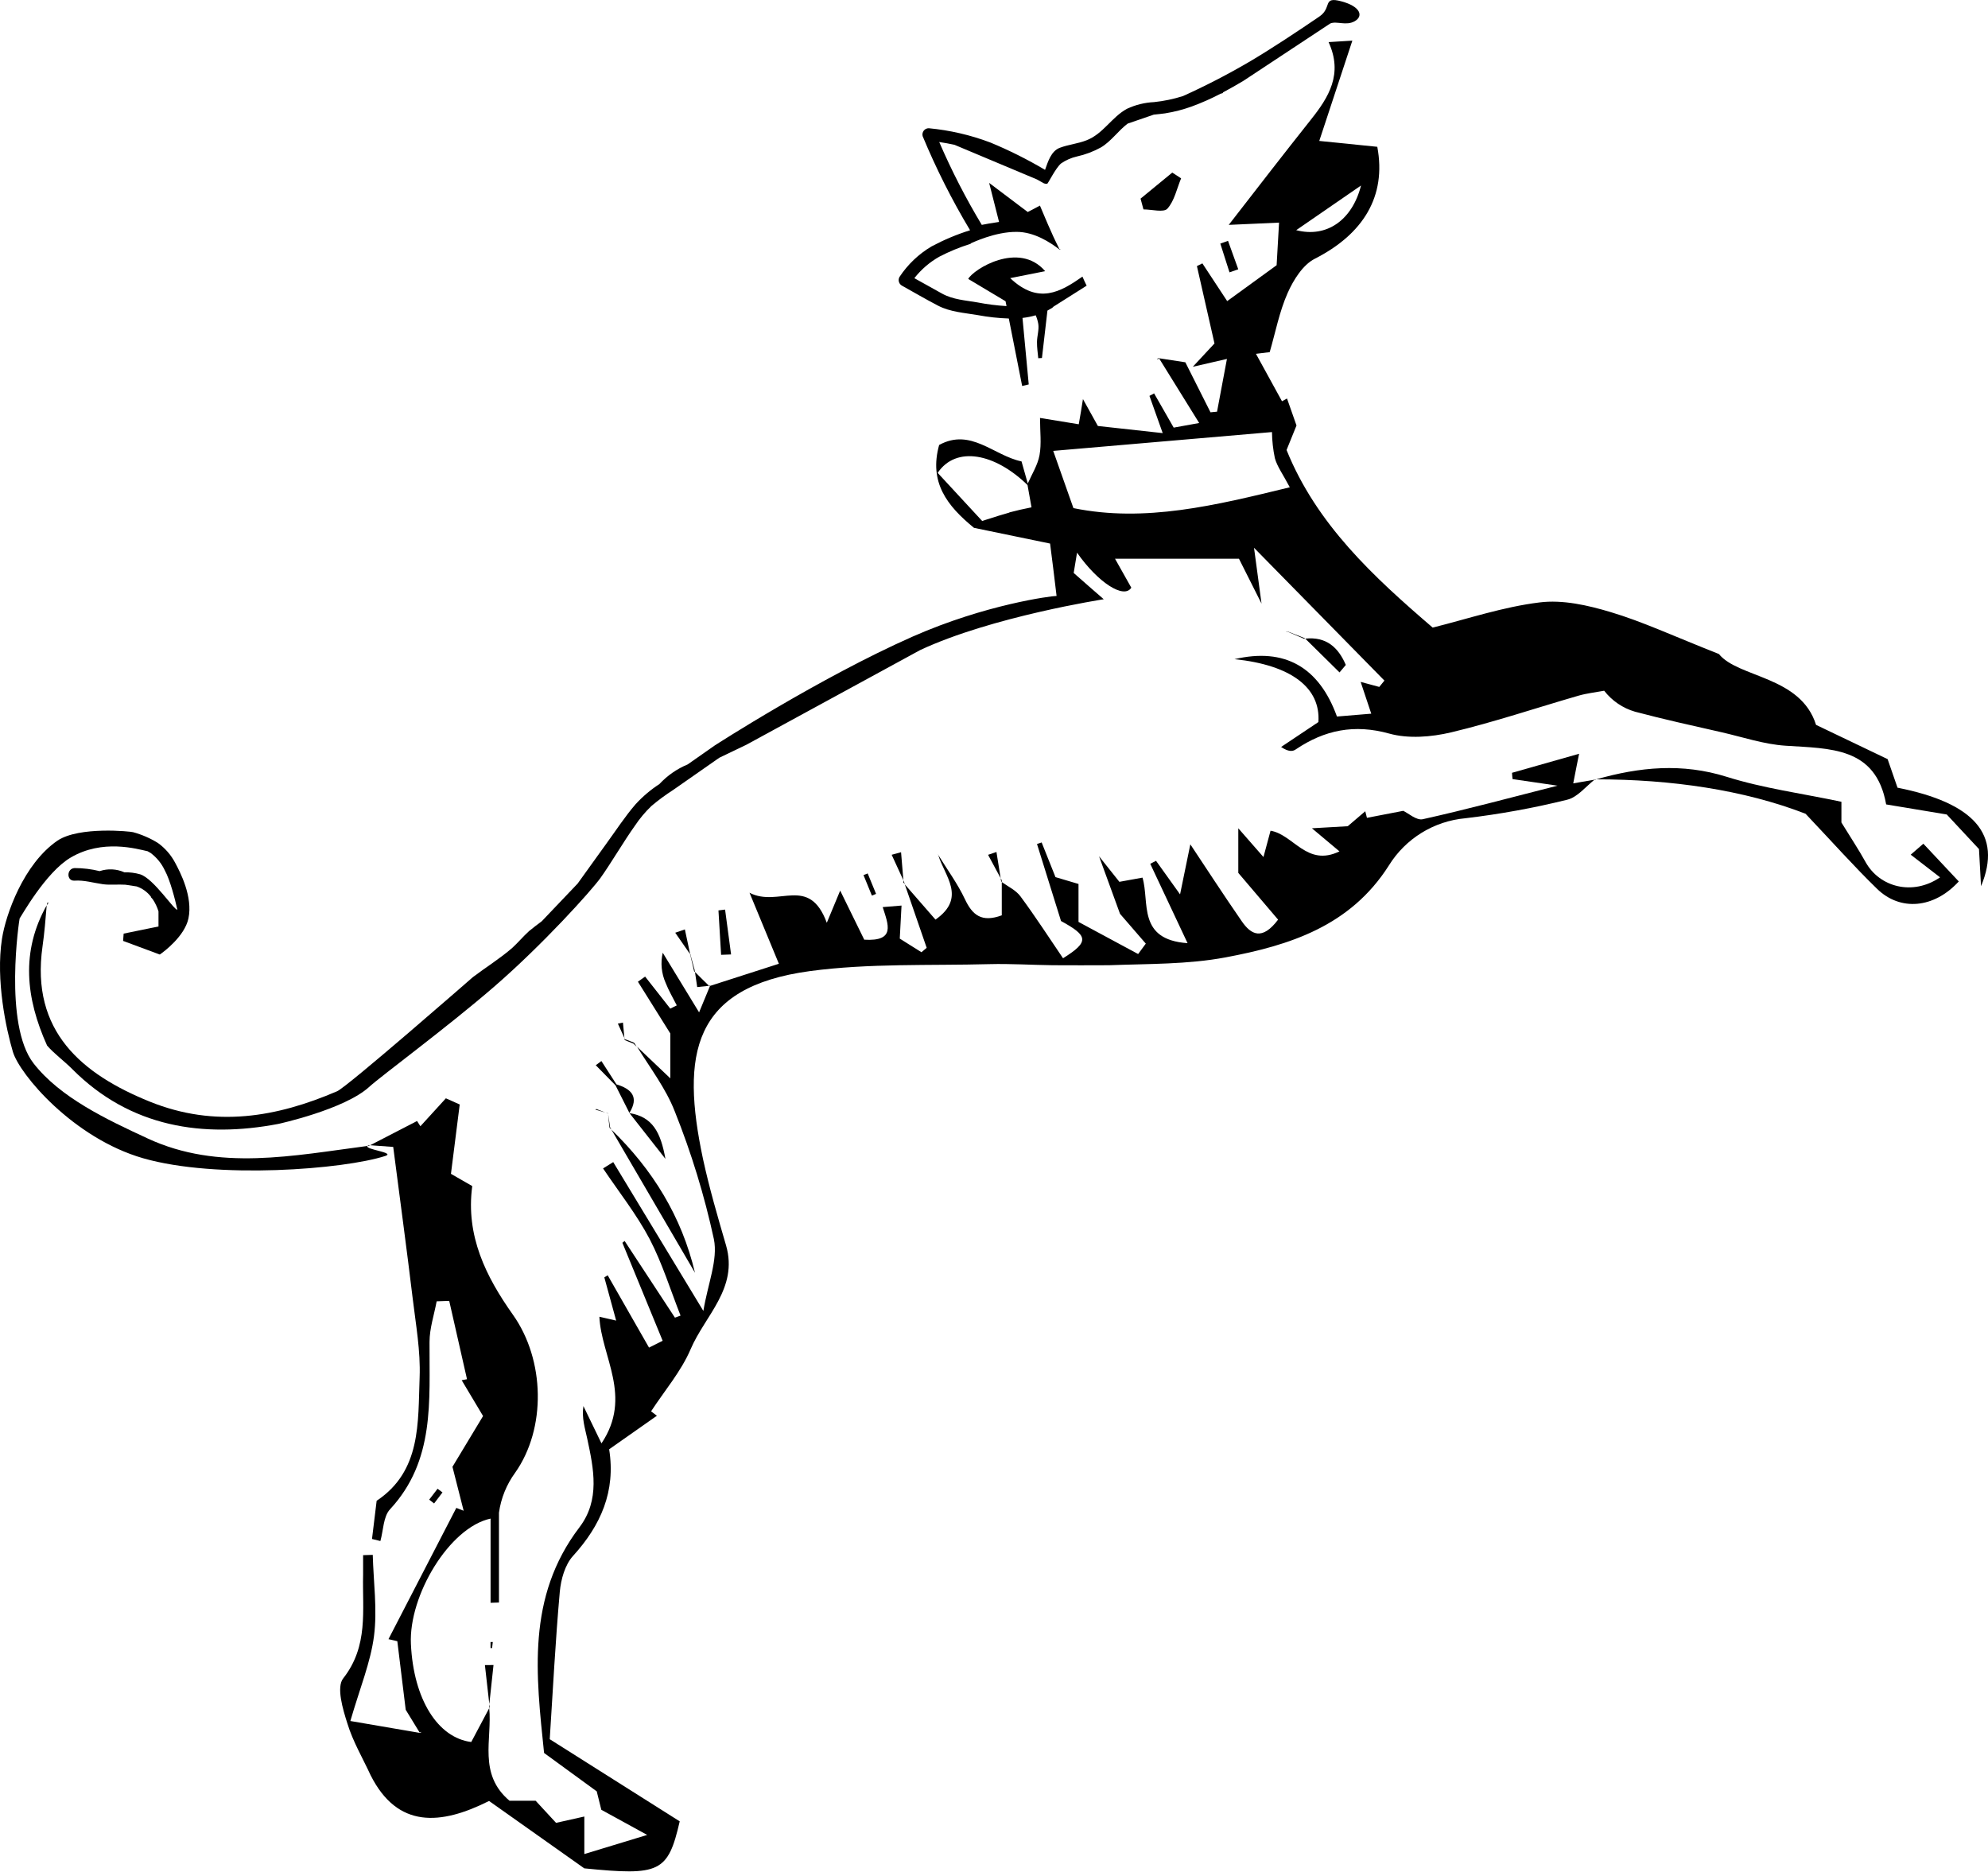
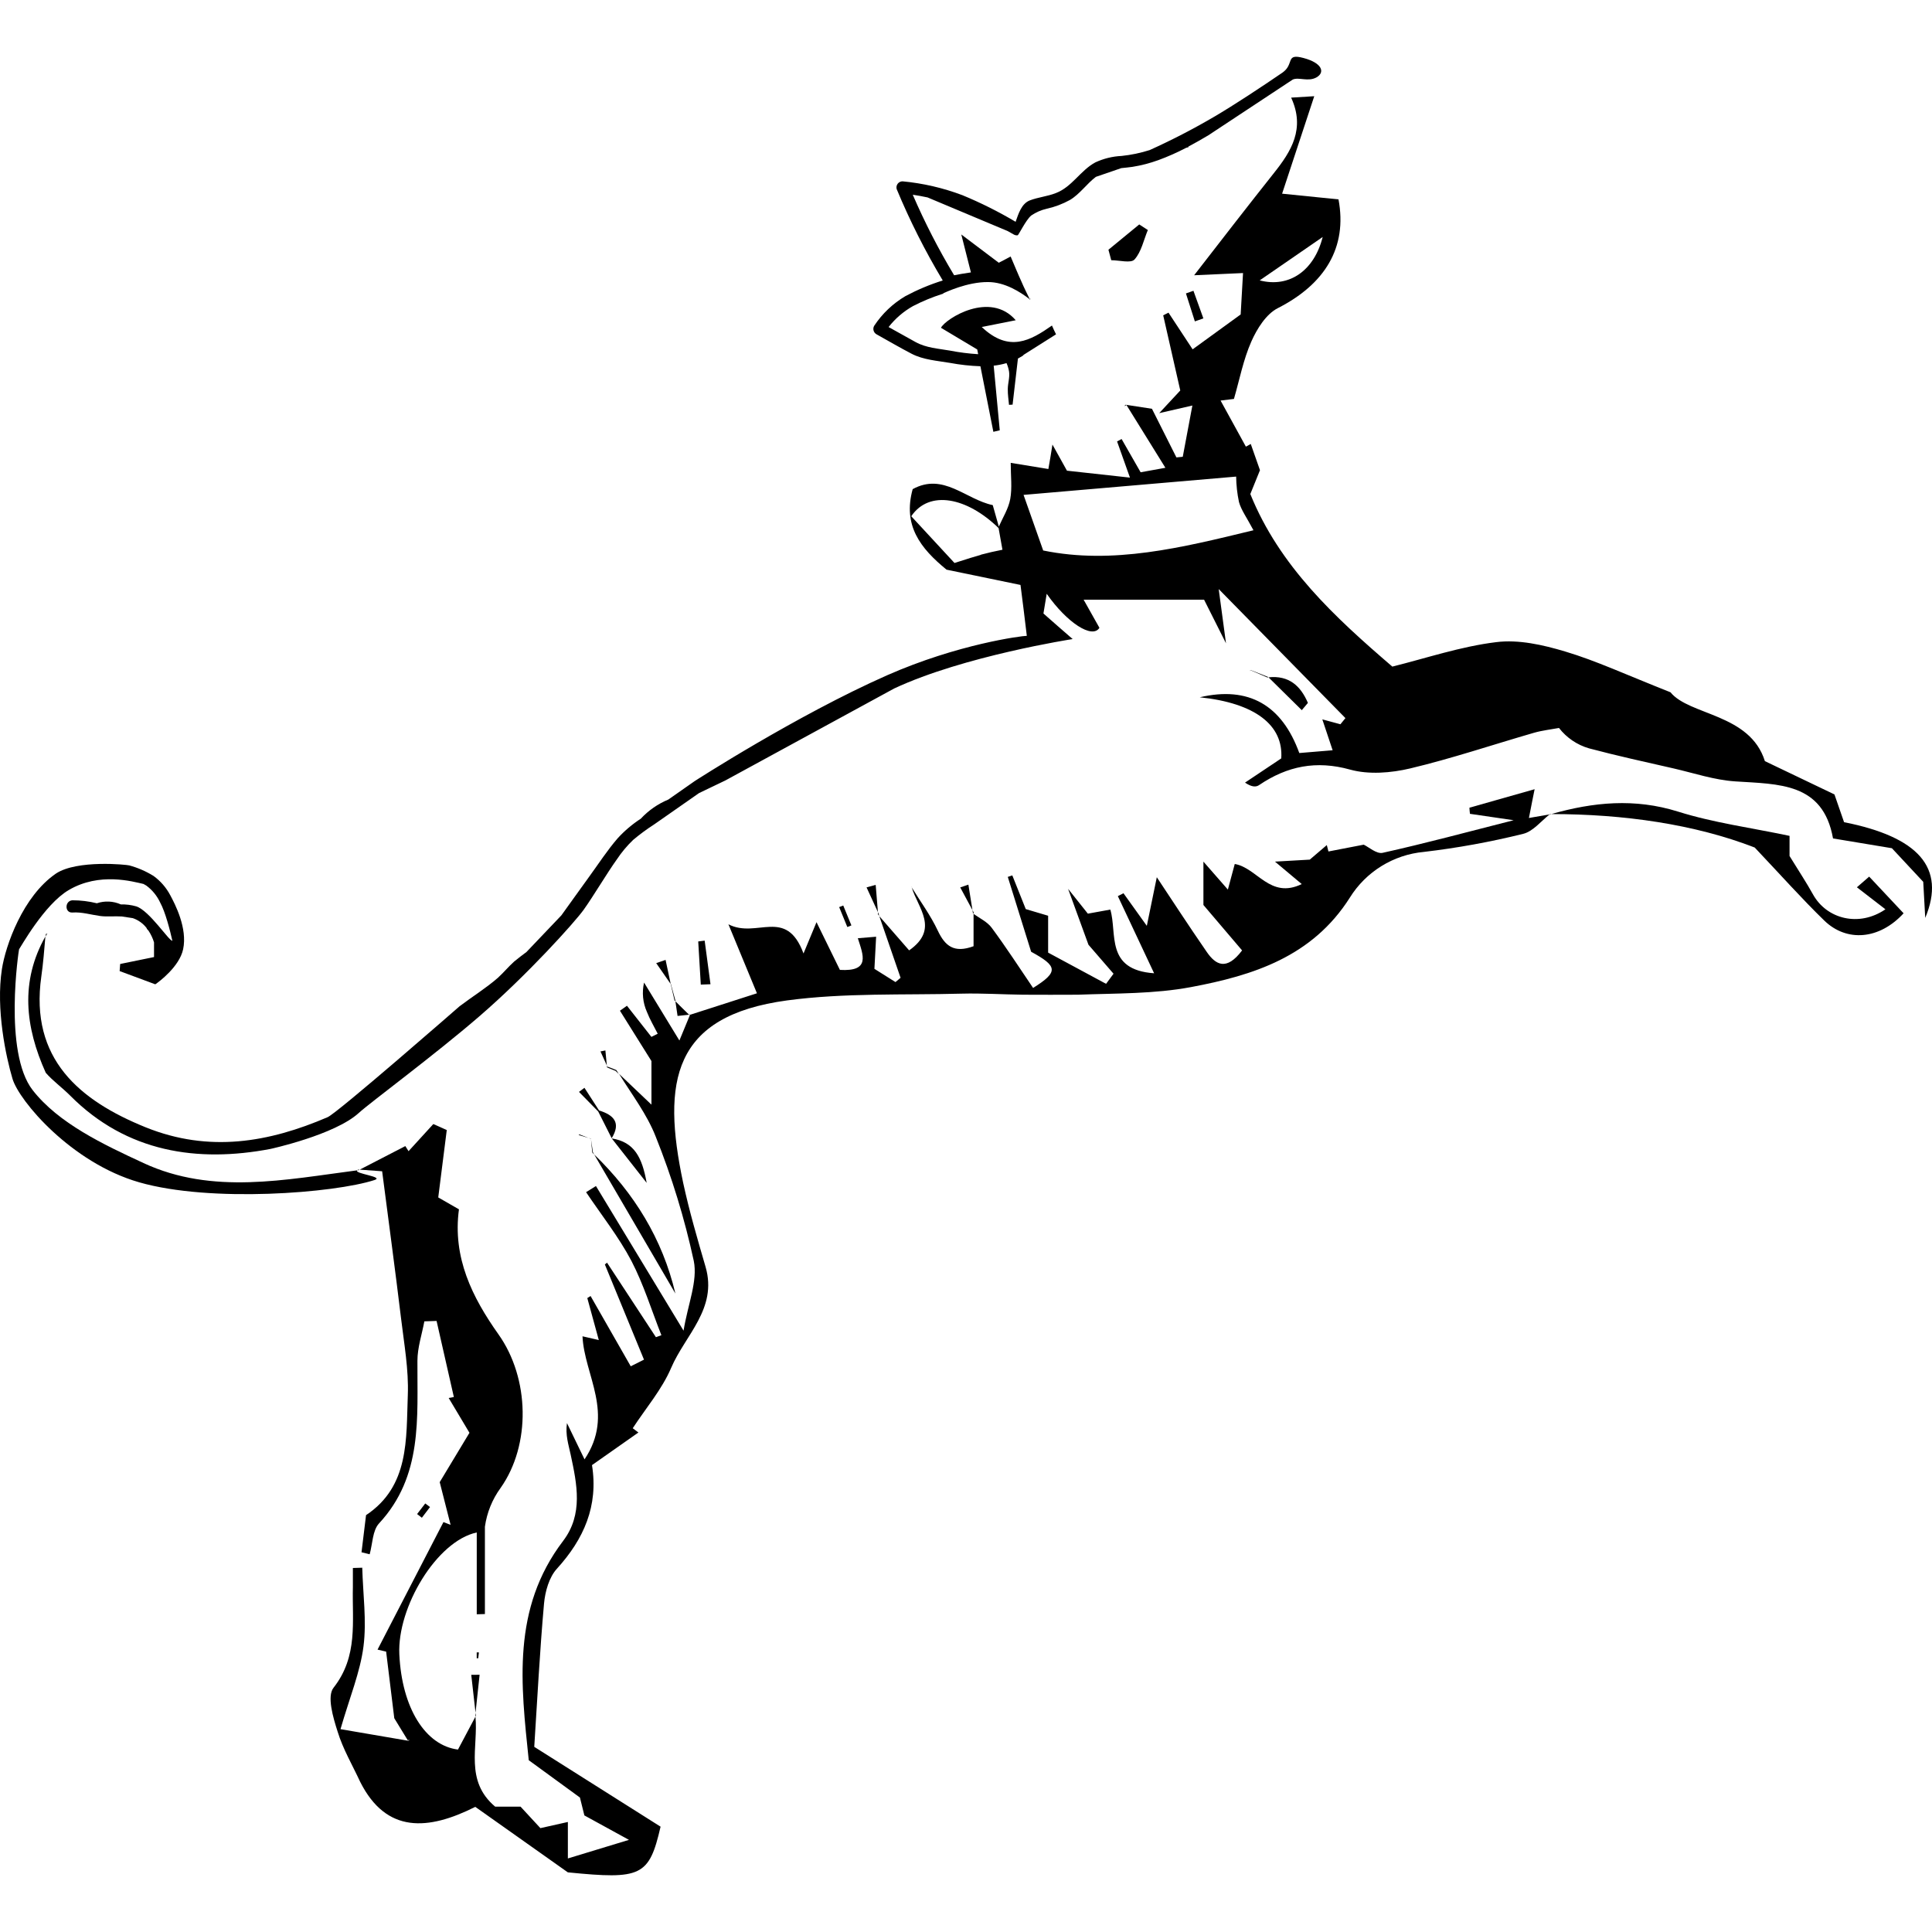
- <svg xmlns="http://www.w3.org/2000/svg" id="detail-zuckerbanket-hund-1_Bild" data-name="detail-zuckerbanket-hund-1 Bild" viewBox="0 0 474.13 446.29">
-   <path d="M395.87,216.94l.22,0,0-.1Z" transform="translate(-15.64 -30.96)" />
-   <path d="M239.34,234.67l.09.13a.78.78,0,0,1-.05-.14S239.34,234.67,239.34,234.67Z" transform="translate(-15.64 -30.96)" />
-   <path d="M254.4,241.14l.19.14V241Z" transform="translate(-15.64 -30.96)" />
-   <path d="M132.27,438l0,.34.12-.22Z" transform="translate(-15.64 -30.96)" />
-   <path d="M103.64,304.21l.24-.13-.37,0Z" transform="translate(-15.64 -30.96)" />
-   <path d="M471.34,234.79l7,5.4c-6.53,4.47-14.44,2.35-17.76-3.63-1.62-2.93-3.48-5.72-5.77-9.45v-4.94c-9.45-2-18.64-3.21-27.35-5.95-10.65-3.34-20.81-2.34-31.12.6,17.81,0,35.19,2.5,49.92,8.21,6.45,6.81,11.56,12.57,17.07,17.92s13.52,4.7,19.47-1.78c-2.72-2.89-5.46-5.82-8.45-9Z" transform="translate(-15.64 -30.96)" />
-   <path d="M396.09,216.9l.28-.08h-.31S396.09,216.9,396.09,216.9Z" transform="translate(-15.64 -30.96)" />
-   <path d="M161.46,300.36l19.93,34.13C178.21,321.07,171.28,309.86,161.46,300.36Z" transform="translate(-15.64 -30.96)" />
-   <path d="M161.46,300.36l-.33-.58-.14.11Z" transform="translate(-15.64 -30.96)" />
-   <path d="M332.9,36.56c1.54-.66,3.78.64,5.85-.55s1.44-3.49-3.19-4.73-2.14,1.5-5.25,3.62c-4.73,3.23-11.71,7.88-16.89,10.9a168.17,168.17,0,0,1-15.64,8.07,34.46,34.46,0,0,1-6.89,1.44,17.15,17.15,0,0,0-6.46,1.59c-3.69,2-5.68,6-9.69,7.53-2.06.81-4.29,1-6.35,1.78s-2.81,3.29-3.51,5.26a101.35,101.35,0,0,0-13.06-6.53,56.57,56.57,0,0,0-14.68-3.4,1.5,1.5,0,0,0-1.45,1.9A171,171,0,0,0,247,85.87a53.54,53.54,0,0,0-9.16,3.84A23.46,23.46,0,0,0,230.17,97a1.52,1.52,0,0,0,.54,2.06c2.87,1.6,5.72,3.27,8.64,4.79s6.3,1.71,9.49,2.26a49.42,49.42,0,0,0,7.4.81c1.12,5.65,2.15,10.88,3.18,16.09l1.57-.37q-.75-7.94-1.49-15.86a17.93,17.93,0,0,0,3.15-.63,8.77,8.77,0,0,1,.62,2.07c.21,1.38-.29,2.85-.31,4.27s.19,2.6.3,3.9l.88-.05c.5-4.31,1-8.62,1.31-11.31.37-.19.73-.4,1.09-.62a1.83,1.83,0,0,0,.35-.32l7.91-5c-.35-.72-.7-1.44-1-2.16-5.25,3.67-10.51,6.73-17.23.36l8.34-1.66c-6.29-7.3-17.19-.4-18.35,1.85l8.9,5.32.23,1.16a52.92,52.92,0,0,1-6.93-.88c-2.88-.5-5.82-.66-8.42-2.09-2.22-1.22-4.42-2.46-6.63-3.69a20.15,20.15,0,0,1,6-5.15,46.07,46.07,0,0,1,7.27-3l.15,0V89c.5-.18,5.83-2.79,11-2.74,4.1,0,7.92,2.43,10.27,4.27l-.07-.1c-.68-1.41-1.39-2.81-2-4.24-.92-2-1.78-4.13-2.67-6.2,0,0-2.12,1.14-2.91,1.53l-9.2-6.94c1,4,1.67,6.59,2.36,9.31-1.79.28-3.12.48-4.12.7a166.61,166.61,0,0,1-10.15-19.76q1.83.27,3.63.66l19.67,8.26,1.51.85a1.47,1.47,0,0,0,.93.18c.18.08,2-3.75,3.33-4.85a11,11,0,0,1,3.76-1.65,21.5,21.5,0,0,0,5.75-2.17c2.42-1.44,4.14-4,6.36-5.67l6.23-2.14c.91-.1,1.83-.18,2.72-.31a34.41,34.41,0,0,0,6.4-1.66,57,57,0,0,0,6.77-3l.62-.19-.05-.12c1.67-.88,3.31-1.83,4.93-2.79Z" transform="translate(-15.64 -30.96)" />
-   <path d="M336.61,189.54c-1.79-4.2-4.67-6.8-9.67-6.28l8.17,8.06Z" transform="translate(-15.64 -30.96)" />
-   <path d="M165.77,296.42h-.05Z" transform="translate(-15.64 -30.96)" />
-   <path d="M165.77,296.42c2.53,3.23,5.07,6.47,8.57,10.91C173.21,301,171.28,297.3,165.77,296.42Z" transform="translate(-15.64 -30.96)" />
-   <path d="M308.87,95.91l2.09-.73-2.44-6.78-1.84.65Z" transform="translate(-15.64 -30.96)" />
-   <path d="M131.29,428.06l1.05,9.3q.51-4.67,1-9.32Z" transform="translate(-15.64 -30.96)" />
-   <path d="M132.27,438l.15.13-.08-.74C132.31,437.57,132.29,437.77,132.27,438Z" transform="translate(-15.64 -30.96)" />
-   <path d="M228.3,234.81l2.79,6.07c-.18-2.24-.36-4.46-.55-6.68Z" transform="translate(-15.64 -30.96)" />
-   <path d="M231.09,240.88c0,.18,0,.36,0,.54l0,0,.34.39-.2-.58Z" transform="translate(-15.64 -30.96)" />
-   <path d="M251.29,234.82l3,5.57c-.32-2.08-.65-4.17-1-6.25Z" transform="translate(-15.64 -30.96)" />
-   <path d="M254.41,241.13l.18-.18-.3-.56Z" transform="translate(-15.64 -30.96)" />
-   <path d="M165.77,296.41l0,0,0,0Z" transform="translate(-15.64 -30.96)" />
-   <path d="M120,386l-2,2.6,1.17.91,2-2.63Z" transform="translate(-15.64 -30.96)" />
-   <path d="M224.58,244.14q-1-2.43-2-4.88l-1,.39,2,4.89Z" transform="translate(-15.64 -30.96)" />
-   <path d="M161,299.89l.14-.11-.48-3.25v-.06h0l-.56-.17.57.23C160.76,297.65,160.87,298.77,161,299.89Z" transform="translate(-15.64 -30.96)" />
-   <path d="M133,424l.17-1.45-.54,0V424Z" transform="translate(-15.64 -30.96)" />
-   <path d="M27.31,246.21Z" transform="translate(-15.64 -30.96)" />
-   <path d="M27.31,246.21l-.41,0,.18.18.23-.21Z" transform="translate(-15.64 -30.96)" />
-   <path d="M322.3,181.71l.35-.14,4,1.72.12-.13-.12.12.27,0-.13-.13-4.05-1.6h-.21Z" transform="translate(-15.64 -30.96)" />
-   <path d="M157.72,295.53l-.09.05c.8.25,1.62.48,2.44.72l-2.21-.86h0l-.22.13Z" transform="translate(-15.64 -30.96)" />
-   <path d="M291.59,116.71l.47-.24-.25-.09A3.15,3.15,0,0,1,291.59,116.71Z" transform="translate(-15.64 -30.96)" />
-   <path d="M268.67,90.36l-.42.08a.71.71,0,0,0,.07.09Z" transform="translate(-15.64 -30.96)" />
-   <path d="M103.64,304.21l-.13-.15-.21.19Z" transform="translate(-15.64 -30.96)" />
-   <path d="M26.89,246.23c0,.22,0,.44-.07.66.09-.15.17-.31.26-.47Z" transform="translate(-15.64 -30.96)" />
-   <path d="M288.35,80.9c2,0,4.83.8,5.71-.18,1.68-1.87,2.24-4.76,3.27-7.23-.71-.45-1.41-.91-2.11-1.37l-7.56,6.21Z" transform="translate(-15.64 -30.96)" />
-   <path d="M299.65,158.58l-.28-1,4-1.22c.11.41.23.82.34,1.23Z" transform="translate(-15.64 -30.96)" />
-   <path d="M468.19,218.81,465.83,212l-17.07-8.17c-3.67-11.7-18.54-11.18-23.17-16.9-11-4.35-18.25-7.74-25.83-10-5.43-1.63-11.45-3-16.95-2.3-8.69,1.06-17.15,3.93-25.48,6-14.14-12.14-27.69-24.63-34.85-42.35.84-2.09,1.64-4.05,2.37-5.85C324,130,323.31,128,322.59,126l-1.2.65-6.21-11.31,3.28-.4c1.37-4.72,2.3-9.64,4.27-14.09,1.38-3.12,3.63-6.73,6.48-8.18,11.55-5.88,17.13-14.87,14.91-26.7l-13.84-1.4c2.64-8,5.15-15.63,7.89-23.92L332.5,41c3.49,7.6.06,13.13-4.24,18.52-6.35,8-12.54,16-19.57,25.07l12-.54c-.15,2.68-.31,5.42-.58,10.16l-11.79,8.56-5.92-9-1.3.65,4.19,18.45-5.17,5.56,8.14-1.87c-.93,5-1.65,8.77-2.36,12.58l-1.56.15c-2.25-4.47-4.49-8.94-6-11.93l-6.51-1,.27.1,9.54,15.38-6.08,1.1c-1.7-3-3.18-5.56-4.67-8.16l-1.11.59c.94,2.65,1.88,5.3,3.16,8.88l-15.46-1.7c-1.12-2-2.21-4-3.56-6.41-.35,2.22-.6,3.78-1,6l-9.24-1.51c0,3.26.38,6.15-.12,8.88-.43,2.35-1.81,4.52-2.8,6.76-.46-1.65-.94-3.32-1.49-5.27-6.65-1.39-12.11-8.06-19.65-3.92-2.46,8.88,1.86,14.49,8.31,19.76l18.15,3.75c.46,3.7,1,7.7,1.55,12.49-1.22,0-16.88,2-34.34,9.7-22.22,9.83-47.17,25.95-47.17,25.95l-6.47,4.53a19.34,19.34,0,0,0-6.75,4.69,29.45,29.45,0,0,0-5.65,4.78c-2.55,2.94-4.7,6.27-7,9.43s-4.55,6.35-6.84,9.51l-8.57,9c-1,.75-2,1.49-3,2.32-1.41,1.27-2.62,2.74-4,4-2.92,2.55-6.31,4.64-9.42,7,0,0-30,26.22-32.39,27.22C81.72,297.36,67,300,51.36,293.68c-16.1-6.52-28.47-16.71-25.58-37,.47-3.26.72-6.54,1-9.82-6.2,11-5,22.16.09,33.45,1.68,1.94,4,3.61,6,5.61C46.73,299.87,64.17,302.39,82,299c0,0,15.78-3.43,21.7-8.84,2.89-2.64,18.48-14.11,29.71-23.82,11.72-10.14,23.21-22.91,25.44-26,2.39-3.33,5.78-9.08,8.18-12.41a28.41,28.41,0,0,1,4-4.78,50.77,50.77,0,0,1,5.16-3.8l11-7.68,6.46-3.1L235.08,186c17.09-8,43.8-12.13,43.8-12.13-2.54-2.22-4.62-4-7.17-6.27.23-1.41.51-3.12.8-4.84,4.94,7.08,11.19,11.16,12.94,8.35l-3.88-6.9h29.56l5.38,10.7c-.71-5.25-1.15-8.52-1.79-13.31l31.1,31.67-1.23,1.51-4.44-1.2c.86,2.58,1.57,4.72,2.53,7.58l-8.18.68c-4.27-11.78-12.44-16.49-24.43-13.68,13.58,1.41,20.57,6.85,20,15l-8.89,5.94c1.76,1.19,2.76,1.09,3.48.59,6.88-4.65,14-6.1,22.32-3.78,4.56,1.26,10,.83,14.73-.29,10.25-2.44,20.28-5.83,30.42-8.76,2-.57,4.06-.79,6.1-1.17a14.4,14.4,0,0,0,7.36,5c6.87,1.83,13.83,3.35,20.77,4.93,5,1.15,10,2.84,15.12,3.18,10.63.71,21.55.24,24,14l14.45,2.4,7.69,8.25.49,8.85C493.28,229.93,486.33,222.41,468.19,218.81ZM340.24,75.2c-2.07,8.19-8.14,12.55-15.46,10.65Zm-83.87,78c-1.59.43-3.15.94-6.49,2l-10.61-11.47c4.42-6.53,13.68-4.65,21.43,2.9.28,1.53.55,3.08.95,5.32C259.83,152.31,258.09,152.7,256.37,153.16Zm15.3-1-4.84-13.71L319,134a32.52,32.52,0,0,0,.69,6.22c.55,2,1.88,3.77,3.56,6.95C305.54,151.48,288.72,155.63,271.67,152.14Z" transform="translate(-15.64 -30.96)" />
-   <path d="M323.75,161.14l.38-1.14,2.1,1.44Z" transform="translate(-15.64 -30.96)" />
-   <path d="M329.53,165.82,327,161.91l4.09,2Z" transform="translate(-15.64 -30.96)" />
-   <path d="M348.2,186.88,343,183.46l1.11-1.72,5.26,3.36Z" transform="translate(-15.64 -30.96)" />
-   <path d="M332.63,177.16c.11-.88.22-1.76.34-2.63,4.68,3.32,11.37-4.19,16.5,4.12Z" transform="translate(-15.64 -30.96)" />
-   <path d="M363.38,185c-.08.79-.15,1.57-.23,2.35-.32-.69-.62-1.41-.91-2.12Z" transform="translate(-15.64 -30.96)" />
-   <path d="M355.33,200.85c.73-3.8,1.28-6.65,2.31-12l6.4,9.26Z" transform="translate(-15.64 -30.96)" />
-   <path d="M366.9,192.34c-.41-1-.83-1.93-1.24-2.9l2.55,2.14Z" transform="translate(-15.64 -30.96)" />
-   <path d="M373.77,191.28l-3.39-5.83,1.69-1.07,3.75,5.61Z" transform="translate(-15.64 -30.96)" />
-   <path d="M385.75,185l-1.5-2,1-.71,1.47,2Z" transform="translate(-15.64 -30.96)" />
-   <path d="M412,194.36q-1.27-2-2.53-4l1.49-.95,2.52,4Z" transform="translate(-15.64 -30.96)" />
-   <path d="M420.34,197.42l-2.86-6.93,1.72-.73,3.39,6.71Z" transform="translate(-15.64 -30.96)" />
-   <path d="M443.17,205.06,430.05,202c.16-.51.31-1,.47-1.54l9.24-1.73,5,4Z" transform="translate(-15.64 -30.96)" />
-   <path d="M50.87,302.47C41,297.9,30,292.71,23.65,284.56c-7.25-9.32-3.38-34.5-3.33-34.56.32-.39,6.19-11,12.15-14.51,7.6-4.51,15.87-2.07,18.38-1.52.23.13.47.25.7.4a10.9,10.9,0,0,1,3.39,4.15c1.27,2.31,2.43,6.82,3,9.39-.78.14-5.63-7.41-8.87-8.44a12.63,12.63,0,0,0-3.77-.48,8.13,8.13,0,0,0-5.89-.28,25,25,0,0,0-6-.73c-1.92.13-1.93,3.13,0,3,2.31-.16,4.51.54,6.78.85,1.77.24,3.57,0,5.35.12l2.69.41a7.23,7.23,0,0,1,3.39,2.43l.06.19,0,0h0l0,0,.42.48a10.94,10.94,0,0,1,1.34,2.85v3.6l-8.31,1.7L45,255.35l8.75,3.25c1-.67,5.93-4.38,6.83-8.6,1.11-5.17-2-11.12-3.16-13.27A13.72,13.72,0,0,0,53.31,232a22.44,22.44,0,0,0-5.94-2.58c-.58-.18-12.81-1.44-18,2C21.23,237,17,249.1,16.11,254.86c-1.52,9.84,1,21.54,2.6,26.93s14.39,20.6,31.09,25.4c17.58,5.05,47.92,2.64,57.75-.56,2.48-.82-5.06-1.55-4.25-2.38C85.71,306.53,67.8,310.32,50.87,302.47Z" transform="translate(-15.64 -30.96)" />
-   <path d="M164.64,279l2.1.86.18-.2c-.7-.29-1.4-.58-2.13-.84Z" transform="translate(-15.64 -30.96)" />
-   <path d="M163,275.07l1.56,3.44c-.12-1.23-.24-2.45-.35-3.68Z" transform="translate(-15.64 -30.96)" />
-   <path d="M164.59,278.51l0,.51.12-.15Z" transform="translate(-15.64 -30.96)" />
-   <path d="M181.17,262.55l.22.21,0-.36Z" transform="translate(-15.64 -30.96)" />
-   <path d="M181.92,266.36l2.82-.3c-1.14-1.09-2.24-2.19-3.35-3.3C181.55,263.88,181.72,265,181.92,266.36Z" transform="translate(-15.64 -30.96)" />
-   <path d="M184.82,266.15,185,266l-.22,0Z" transform="translate(-15.64 -30.96)" />
-   <path d="M162.66,289.56,159.07,284l-1.34,1,4.71,4.8h0c1.1,2.19,2.19,4.38,3.31,6.57C168.1,292.58,166.27,290.67,162.66,289.56Z" transform="translate(-15.64 -30.96)" />
-   <path d="M176.68,253.4l3.56,5.13q-.62-3-1.26-5.92Z" transform="translate(-15.64 -30.96)" />
-   <path d="M180.38,258.72l-.14-.19c0,.1,0,.21.07.32.3,1.21.58,2.45.86,3.69l.17-.14c-.34-1.21-.67-2.41-1-3.65Z" transform="translate(-15.64 -30.96)" />
-   <path d="M188.57,247.88l-1.58.2.63,10.59,2.38-.09Q189.3,253.23,188.57,247.88Z" transform="translate(-15.64 -30.96)" />
-   <path d="M184.85,266.13l.09,0,0-.06Z" transform="translate(-15.64 -30.96)" />
-   <path d="M166.74,279.88l.75.72c-.19-.31-.39-.61-.57-.92Z" transform="translate(-15.64 -30.96)" />
-   <path d="M392.25,210.72l-16,4.54c0,.5.09,1,.13,1.5l10.72,1.57c-11.43,2.91-21.74,5.69-32.14,8-1.49.34-3.46-1.45-4.65-2L341.65,226l-.4-1.57L337.07,228l-8.54.49L335.1,234c-7.79,3.77-10.93-4-16.44-4.93-.61,2.25-1.15,4.27-1.69,6.28-1.92-2.18-3.49-4-6-6.86v10.64l9.49,11.15c-3.83,5.09-6.48,3.55-8.66.39-4.53-6.55-8.86-13.23-12.27-18.35-.44,2.14-1.25,6.1-2.45,11.93l-5.73-8-1.38.71c2.86,6.07,5.71,12.14,8.9,18.93-12.07-.84-9-9.8-10.75-15.63l-5.51,1-4.85-6.09,5,13.72,6.15,7.11-1.83,2.48-14.22-7.66v-9.05l-5.49-1.63c-1.3-3.27-2.3-5.77-3.3-8.27l-1.11.37,5.73,18.37c6.47,3.53,6.83,4.91.48,8.88-3.33-4.9-6.59-9.95-10.16-14.77-1.06-1.44-2.91-2.31-4.45-3.4v7.93c-4.81,1.77-7-.06-8.78-3.83s-4.22-7.07-6.38-10.58c1.48,5,6.84,10.19-.65,15.43l-7.32-8.4L236.65,257l-1.25,1.05-5.17-3.25c.15-2.87.27-5.13.42-7.88l-4.49.37c1.34,4.19,3.12,8.22-4.4,7.77-1.8-3.68-3.69-7.54-5.74-11.71l-3.19,7.68c-4.26-11.48-11.47-3.56-18.43-7.16,2.6,6.32,4.43,10.76,7,16.93l-16.42,5.28c-.7,1.69-1.41,3.39-2.61,6.31l-8.67-14.22a11.37,11.37,0,0,0,.69,7.18c.72,1.86,1.76,3.59,2.66,5.38l-1.55.77q-3-3.81-6-7.64l-1.72,1.22c2.54,4.07,5.09,8.13,7.73,12.35v10.7l-7.94-7.55c3.14,5.09,6.87,9.95,9,15.43a190.57,190.57,0,0,1,9.33,30.47c1,4.93-1.43,10.55-2.51,17.12l-21.5-35.5-2.42,1.51c3.75,5.59,8,10.94,11.12,16.86,3,5.77,4.95,12.13,7.36,18.24l-1.34.49q-6-9.15-12-18.29l-.53.44,9.6,23.36-3.25,1.63-9.86-17.25-.8.51c.91,3.35,1.83,6.7,2.82,10.3l-4-.92c.43,9.53,8,19,.5,30.2l-4.31-8.9c-.43,2.87.38,5.28.91,7.76,1.55,7.22,3.11,14.62-1.85,21.15-12.69,16.67-10.35,35.28-8.44,53.82l12.56,9.16c.36,1.46.81,3.25,1.09,4.39l10.94,6L155,473.12v-8.95l-6.74,1.51-4.87-5.27h-6.23c-7.56-6.37-4.11-14.67-4.84-22.09-1.4,2.64-2.81,5.28-4.29,8.08-7.95-1-13.77-10.13-14.39-23.38-.54-11.54,9.16-27.79,19-29.9V413.2l2-.06V391.71a21.13,21.13,0,0,1,3.86-9.53c7.46-10.57,7.12-26.9-.53-37.68-6.44-9.08-11.3-18.84-9.7-30.68l-5.08-2.92,2.09-16.54-3.3-1.47-6.08,6.66-.79-1.25-11.19,5.78,5.5.4c1.63,12.59,3.22,24.33,4.64,36.08.75,6.27,1.9,12.6,1.66,18.85-.41,10.83.41,22.37-10.25,29.46-.4,3.28-.76,6.19-1.11,9.11l2,.49c.72-2.56.69-5.84,2.3-7.57C119.43,379.29,118,365,118.08,351c0-3.24,1.1-6.46,1.7-9.69l3-.1q2.11,9.35,4.24,18.67l-1.27.24c1.7,2.85,3.41,5.7,5.1,8.54-2.41,4-4.66,7.74-7.3,12.11.73,2.84,1.7,6.66,2.67,10.48l-1.75-.68-16.18,31.3,2.11.49c.66,5.41,1.32,10.83,2,16.35l3.31,5.41.49-.15-.36.27L99.2,441.39c2.28-7.87,4.83-14,5.64-20.28s-.13-12.89-.3-19.34l-2.3.07c0,1.55,0,3.1,0,4.65-.21,8.47,1.33,17-4.75,24.74-1.65,2.09-.11,7.29,1,10.75,1.31,4.3,3.66,8.27,5.56,12.38,6.42,12.7,16.68,11.9,28.23,6.1l22.71,16.07c18,1.79,19.95,1,22.76-11.21l-31-19.59c.75-11.6,1.35-23.41,2.4-35.17.27-2.95,1.24-6.44,3.15-8.53,6.64-7.3,10.22-15.43,8.62-25.44l11.39-8-1.39-1.05c3.21-4.92,7.17-9.52,9.44-14.84,3.42-8,11.38-14.5,8.45-24.7-2-6.85-4-13.7-5.51-20.66-5.31-25-2.54-41,25.51-44.79,14.09-1.89,28.54-1.28,42.82-1.66,5-.13,10.05.2,15.08.26,4.47.05,9,0,13.43,0,9.45-.35,18.79-.18,27.79-1.87,15.26-2.86,29.75-7.44,38.95-21.92a24,24,0,0,1,18.24-11.26,197,197,0,0,0,24.29-4.42c2.42-.58,4.37-3.08,6.52-4.78l-5.08.88C391.5,214.37,392,212,392.25,210.72Z" transform="translate(-15.64 -30.96)" />
-   <path d="M137.16,350l2,2.25-1.91,1.95c-.35-1.06-.69-2.12-1-3.18Z" transform="translate(-15.64 -30.96)" />
-   <path d="M135.68,380.74l-3.11.39c-.34-2.69-.69-5.37-1-8.05l1.88-.49Q134.56,376.67,135.68,380.74Z" transform="translate(-15.64 -30.96)" />
-   <path d="M127.43,330l-2.35,1.11c-2.48-4.15-5-8.29-7.88-13.19l4.12-2.06Q124.38,323,127.43,330Z" transform="translate(-15.64 -30.96)" />
-   <path d="M112.44,306.31l8.07-6.22v9.12Z" transform="translate(-15.64 -30.96)" />
-   <path d="M118.5,338.36c-1.37-4.18-2.79-8.5-4.21-12.81l2.25-1.07,6.17,10.26,6.73,1.7-.3,1.92Z" transform="translate(-15.64 -30.96)" />
-   <path d="M129.32,341.71l1.19-.85,2.9,3.54-1.69,1.31Z" transform="translate(-15.64 -30.96)" />
-   <path d="M130.79,384.72c0,.35,0,.69,0,1l-2,.38-.18-1.57Z" transform="translate(-15.64 -30.96)" />
-   <path d="M118.55,459.64l-6.61-1c.14-.78.27-1.57.41-2.35l6.57,1.37C118.8,458.33,118.67,459,118.55,459.64Z" transform="translate(-15.64 -30.96)" />
-   <path d="M123.7,459.77q-1.9-4.9-3.83-9.81l1.89-1.18,5.28,9.08Z" transform="translate(-15.64 -30.96)" />
-   <path d="M166.64,365.61l-3.57-14,1.69-.48L168.93,365Z" transform="translate(-15.64 -30.96)" />
-   <path d="M209.51,257.91c-2.9-2-6.19-3.78-4.28-7.33l2.81-1q1.69,3.76,3.38,7.54Z" transform="translate(-15.64 -30.96)" />
-   <path d="M216.69,257.83l-1.95-3.92,1.86-.93,2,3.91Z" transform="translate(-15.64 -30.96)" />
-   <path d="M249.22,256.93l-4.74-2.32,1.15-2.31,4.61,2Z" transform="translate(-15.64 -30.96)" />
-   <path d="M255.34,256.13l-1-2.66,5.26-1.45.7,2.35Z" transform="translate(-15.64 -30.96)" />
-   <path d="M299.22,249.74c.84-2.44,1.49-4.31,2.7-7.81l7.71,10.88C304.07,258,302.67,252.27,299.22,249.74Z" transform="translate(-15.64 -30.96)" />
-   <path d="M322.78,250.22l-.52-4.62,2.24-.33.69,4.59Z" transform="translate(-15.64 -30.96)" />
-   <path d="M328.19,248.79c-.31-8,2.24-8.4,7.64-5.48Z" transform="translate(-15.64 -30.96)" />
+ <svg xmlns="http://www.w3.org/2000/svg" width="400" height="400" data-name="detail-zuckerbanket-hund-1 Bild" viewBox="0 0 474.13 446.29">
+   <path d="M380.23 185.98h.22v-.1ZM223.7 203.71l.09.13a.78.78 0 0 1-.05-.14s-.04.01-.04.01ZM238.76 210.18l.19.14v-.28ZM116.63 407.04v.34l.12-.22ZM88 273.25l.24-.13h-.37ZM455.7 203.83l7 5.4c-6.53 4.47-14.44 2.35-17.76-3.63-1.62-2.93-3.48-5.72-5.77-9.45v-4.94c-9.45-2-18.64-3.21-27.35-5.95-10.65-3.34-20.81-2.34-31.12.6 17.81 0 35.19 2.5 49.92 8.21 6.45 6.81 11.56 12.57 17.07 17.92s13.52 4.7 19.47-1.78c-2.72-2.89-5.46-5.82-8.45-9Z" />
+   <path d="m380.45 185.94.28-.08h-.31l.03.08ZM145.82 269.4l19.93 34.13c-3.18-13.42-10.11-24.63-19.93-34.13ZM145.82 269.4l-.33-.58-.14.11ZM317.26 5.6c1.54-.66 3.78.64 5.85-.55s1.44-3.49-3.19-4.73-2.14 1.5-5.25 3.62c-4.73 3.23-11.71 7.88-16.89 10.9a168.17 168.17 0 0 1-15.64 8.07 34.46 34.46 0 0 1-6.89 1.44 17.15 17.15 0 0 0-6.46 1.59c-3.69 2-5.68 6-9.69 7.53-2.06.81-4.29 1-6.35 1.78s-2.81 3.29-3.51 5.26a101.35 101.35 0 0 0-13.06-6.53 56.57 56.57 0 0 0-14.68-3.4 1.5 1.5 0 0 0-1.45 1.9 171 171 0 0 0 11.31 22.43 53.54 53.54 0 0 0-9.16 3.84 23.46 23.46 0 0 0-7.67 7.29 1.52 1.52 0 0 0 .54 2.06c2.87 1.6 5.72 3.27 8.64 4.79s6.3 1.71 9.49 2.26a49.42 49.42 0 0 0 7.4.81c1.12 5.65 2.15 10.88 3.18 16.09l1.57-.37q-.75-7.94-1.49-15.86a17.93 17.93 0 0 0 3.15-.63 8.77 8.77 0 0 1 .62 2.07c.21 1.38-.29 2.85-.31 4.27s.19 2.6.3 3.9l.88-.05c.5-4.31 1-8.62 1.31-11.31.37-.19.73-.4 1.09-.62a1.83 1.83 0 0 0 .35-.32l7.91-5c-.35-.72-.7-1.44-1-2.16-5.25 3.67-10.51 6.73-17.23.36l8.34-1.66c-6.29-7.3-17.19-.4-18.35 1.85l8.9 5.32.23 1.16a52.92 52.92 0 0 1-6.93-.88c-2.88-.5-5.82-.66-8.42-2.09-2.22-1.22-4.42-2.46-6.63-3.69a20.15 20.15 0 0 1 6-5.15 46.07 46.07 0 0 1 7.27-3h.15v-.15c.5-.18 5.83-2.79 11-2.74 4.1 0 7.92 2.43 10.27 4.27l-.07-.1c-.68-1.41-1.39-2.81-2-4.24-.92-2-1.78-4.13-2.67-6.2 0 0-2.12 1.14-2.91 1.53l-9.2-6.94c1 4 1.67 6.59 2.36 9.31-1.79.28-3.12.48-4.12.7A166.61 166.61 0 0 1 224 33.87q1.83.27 3.63.66l19.67 8.26 1.51.85a1.47 1.47 0 0 0 .93.18c.18.08 2-3.75 3.33-4.85a11 11 0 0 1 3.76-1.65 21.5 21.5 0 0 0 5.75-2.17c2.42-1.44 4.14-4 6.36-5.67l6.23-2.14c.91-.1 1.83-.18 2.72-.31a34.41 34.41 0 0 0 6.4-1.66 57 57 0 0 0 6.77-3l.62-.19-.05-.12c1.67-.88 3.31-1.83 4.93-2.79ZM320.97 158.58c-1.79-4.2-4.67-6.8-9.67-6.28l8.17 8.06ZM150.13 265.46h-.05ZM150.13 265.46c2.53 3.23 5.07 6.47 8.57 10.91-1.13-6.33-3.06-10.03-8.57-10.91ZM293.23 64.95l2.09-.73-2.44-6.78-1.84.65ZM115.65 397.1l1.05 9.3q.51-4.67 1-9.32ZM116.63 407.04l.15.13-.08-.74c-.03.18-.05.38-.07.61ZM212.66 203.85l2.79 6.07c-.18-2.24-.36-4.46-.55-6.68ZM215.45 209.92v.54l.34.39-.2-.58ZM235.65 203.86l3 5.57c-.32-2.08-.65-4.17-1-6.25ZM238.77 210.17l.18-.18-.3-.56ZM150.13 265.45ZM104.36 355.04l-2 2.6 1.17.91 2-2.63ZM208.94 213.18q-1-2.43-2-4.88l-1 .39 2 4.89Z" />
+   <path d="m145.36 268.93.14-.11-.48-3.25v-.06l-.56-.17.57.23c.09 1.12.2 2.24.33 3.36ZM117.36 393.04l.17-1.45h-.54v1.45ZM11.67 215.25ZM11.67 215.25h-.41l.18.18.23-.21ZM306.66 150.75l.35-.14 4 1.72.12-.13-.12.12h.27l-.13-.13-4.05-1.6h-.21ZM142.08 264.57l-.09.05c.8.25 1.62.48 2.44.72l-2.21-.86-.22.13ZM275.95 85.75l.47-.24-.25-.09a3.15 3.15 0 0 1-.22.33ZM253.03 59.4l-.42.08a.71.71 0 0 0 .07.09ZM88 273.25l-.13-.15-.21.19ZM11.25 215.27c0 .22 0 .44-.07.66.09-.15.17-.31.26-.47ZM272.71 49.94c2 0 4.83.8 5.71-.18 1.68-1.87 2.24-4.76 3.27-7.23-.71-.45-1.41-.91-2.11-1.37l-7.56 6.21ZM284.01 127.62l-.28-1 4-1.22c.11.41.23.82.34 1.23Z" />
+   <path d="m452.55 187.85-2.36-6.81-17.07-8.17c-3.67-11.7-18.54-11.18-23.17-16.9-11-4.35-18.25-7.74-25.83-10-5.43-1.63-11.45-3-16.95-2.3-8.69 1.06-17.15 3.93-25.48 6-14.14-12.14-27.69-24.63-34.85-42.35.84-2.09 1.64-4.05 2.37-5.85-.85-2.43-1.54-4.43-2.26-6.43l-1.2.65-6.21-11.31 3.28-.4c1.37-4.72 2.3-9.64 4.27-14.09 1.38-3.12 3.63-6.73 6.48-8.18 11.55-5.88 17.13-14.87 14.91-26.7l-13.84-1.4c2.64-8 5.15-15.63 7.89-23.92l-5.67.35c3.49 7.6.06 13.13-4.24 18.52-6.35 8-12.54 16-19.57 25.07l12-.54c-.15 2.68-.31 5.42-.58 10.16l-11.79 8.56-5.92-9-1.3.65 4.19 18.45-5.17 5.56 8.14-1.87c-.93 5-1.65 8.77-2.36 12.58l-1.56.15c-2.25-4.47-4.49-8.94-6-11.93l-6.51-1 .27.1 9.54 15.38-6.08 1.1c-1.7-3-3.18-5.56-4.67-8.16l-1.11.59c.94 2.65 1.88 5.3 3.16 8.88l-15.46-1.7c-1.12-2-2.21-4-3.56-6.41-.35 2.22-.6 3.78-1 6l-9.24-1.51c0 3.26.38 6.15-.12 8.88-.43 2.35-1.81 4.52-2.8 6.76-.46-1.65-.94-3.32-1.49-5.27-6.65-1.39-12.11-8.06-19.65-3.92-2.46 8.88 1.86 14.49 8.31 19.76l18.15 3.75c.46 3.7 1 7.7 1.55 12.49-1.22 0-16.88 2-34.34 9.7-22.22 9.83-47.17 25.95-47.17 25.95l-6.47 4.53a19.34 19.34 0 0 0-6.75 4.69 29.45 29.45 0 0 0-5.65 4.78c-2.55 2.94-4.7 6.27-7 9.43s-4.55 6.35-6.84 9.51l-8.57 9c-1 .75-2 1.49-3 2.32-1.41 1.27-2.62 2.74-4 4-2.92 2.55-6.31 4.64-9.42 7 0 0-30 26.22-32.39 27.22-14.31 6.15-29.03 8.79-44.67 2.47-16.1-6.52-28.47-16.71-25.58-37 .47-3.26.72-6.54 1-9.82-6.2 11-5 22.16.09 33.45 1.68 1.94 4 3.61 6 5.61 13.86 13.95 31.3 16.47 49.13 13.08 0 0 15.78-3.43 21.7-8.84 2.89-2.64 18.48-14.11 29.71-23.82 11.72-10.14 23.21-22.91 25.44-26 2.39-3.33 5.78-9.08 8.18-12.41a28.41 28.41 0 0 1 4-4.78 50.77 50.77 0 0 1 5.16-3.8l11-7.68 6.46-3.1 41.43-22.57c17.09-8 43.8-12.13 43.8-12.13-2.54-2.22-4.62-4-7.17-6.27.23-1.41.51-3.12.8-4.84 4.94 7.08 11.19 11.16 12.94 8.35l-3.88-6.9h29.56l5.38 10.7c-.71-5.25-1.15-8.52-1.79-13.31l31.1 31.67-1.23 1.51-4.44-1.2c.86 2.58 1.57 4.72 2.53 7.58l-8.18.68c-4.27-11.78-12.44-16.49-24.43-13.68 13.58 1.41 20.57 6.85 20 15l-8.89 5.94c1.76 1.19 2.76 1.09 3.48.59 6.88-4.65 14-6.1 22.32-3.78 4.56 1.26 10 .83 14.73-.29 10.25-2.44 20.28-5.83 30.42-8.76 2-.57 4.06-.79 6.1-1.17a14.4 14.4 0 0 0 7.36 5c6.87 1.83 13.83 3.35 20.77 4.93 5 1.15 10 2.84 15.12 3.18 10.63.71 21.55.24 24 14l14.45 2.4 7.69 8.25.49 8.85c5.17-12.37-1.78-19.89-19.92-23.49ZM324.6 44.24c-2.07 8.19-8.14 12.55-15.46 10.65Zm-83.87 78c-1.59.43-3.15.94-6.49 2l-10.61-11.47c4.42-6.53 13.68-4.65 21.43 2.9.28 1.53.55 3.08.95 5.32-1.82.36-3.56.75-5.28 1.21Zm15.3-1-4.84-13.71 52.17-4.49a32.52 32.52 0 0 0 .69 6.22c.55 2 1.88 3.77 3.56 6.95-17.71 4.31-34.53 8.46-51.58 4.97Z" />
+   <path d="m308.11 130.18.38-1.14 2.1 1.44ZM313.89 134.86l-2.53-3.91 4.09 2ZM332.56 155.92l-5.2-3.42 1.11-1.72 5.26 3.36ZM316.99 146.2c.11-.88.22-1.76.34-2.63 4.68 3.32 11.37-4.19 16.5 4.12ZM347.74 154.04c-.08.79-.15 1.57-.23 2.35-.32-.69-.62-1.41-.91-2.12ZM339.69 169.89c.73-3.8 1.28-6.65 2.31-12l6.4 9.26ZM351.26 161.38c-.41-1-.83-1.93-1.24-2.9l2.55 2.14ZM358.13 160.32l-3.39-5.83 1.69-1.07 3.75 5.61ZM370.11 154.04l-1.5-2 1-.71 1.47 2ZM396.36 163.4q-1.27-2-2.53-4l1.49-.95 2.52 4ZM404.7 166.46l-2.86-6.93 1.72-.73 3.39 6.71ZM427.53 174.1l-13.12-3.06c.16-.51.31-1 .47-1.54l9.24-1.73 5 4ZM35.23 271.51c-9.87-4.57-20.87-9.76-27.22-17.91-7.25-9.32-3.38-34.5-3.33-34.56.32-.39 6.19-11 12.15-14.51 7.6-4.51 15.87-2.07 18.38-1.52.23.13.47.25.7.4a10.9 10.9 0 0 1 3.39 4.15c1.27 2.31 2.43 6.82 3 9.39-.78.14-5.63-7.41-8.87-8.44a12.63 12.63 0 0 0-3.77-.48 8.13 8.13 0 0 0-5.89-.28 25 25 0 0 0-6-.73c-1.92.13-1.93 3.13 0 3 2.31-.16 4.51.54 6.78.85 1.77.24 3.57 0 5.35.12l2.69.41a7.23 7.23 0 0 1 3.39 2.43l.06.19.42.48a10.94 10.94 0 0 1 1.34 2.85v3.6l-8.31 1.7-.13 1.74 8.75 3.25c1-.67 5.93-4.38 6.83-8.6 1.11-5.17-2-11.12-3.16-13.27a13.72 13.72 0 0 0-4.11-4.73 22.44 22.44 0 0 0-5.94-2.58c-.58-.18-12.81-1.44-18 2C5.59 206.04 1.36 218.14.47 223.9c-1.52 9.84 1 21.54 2.6 26.93s14.39 20.6 31.09 25.4c17.58 5.05 47.92 2.64 57.75-.56 2.48-.82-5.06-1.55-4.25-2.38-17.59 2.28-35.5 6.07-52.43-1.78ZM149 248.04l2.1.86.18-.2c-.7-.29-1.4-.58-2.13-.84ZM147.36 244.11l1.56 3.44c-.12-1.23-.24-2.45-.35-3.68ZM148.95 247.55v.51l.12-.15ZM165.53 231.59l.22.21v-.36ZM166.28 235.4l2.82-.3c-1.14-1.09-2.24-2.19-3.35-3.3.16 1.12.33 2.24.53 3.6ZM169.18 235.19l.18-.15h-.22ZM147.02 258.6l-3.59-5.56-1.34 1 4.71 4.8c1.1 2.19 2.19 4.38 3.31 6.57 2.35-3.79.52-5.7-3.09-6.81ZM161.04 222.44l3.56 5.13q-.62-3-1.26-5.92ZM164.74 227.76l-.14-.19c0 .1 0 .21.07.32.3 1.21.58 2.45.86 3.69l.17-.14c-.34-1.21-.67-2.41-1-3.65ZM172.93 216.92l-1.58.2.63 10.59 2.38-.09q-.7-5.35-1.43-10.7ZM169.21 235.17h.09v-.06ZM151.1 248.92l.75.72c-.19-.31-.39-.61-.57-.92Z" />
+   <path d="m376.61 179.76-16 4.54c0 .5.09 1 .13 1.5l10.72 1.57c-11.43 2.91-21.74 5.69-32.14 8-1.49.34-3.46-1.45-4.65-2l-8.66 1.67-.4-1.57-4.18 3.57-8.54.49 6.57 5.51c-7.79 3.77-10.93-4-16.44-4.93-.61 2.25-1.15 4.27-1.69 6.28-1.92-2.18-3.49-4-6-6.86v10.64l9.49 11.15c-3.83 5.09-6.48 3.55-8.66.39-4.53-6.55-8.86-13.23-12.27-18.35-.44 2.14-1.25 6.1-2.45 11.93l-5.73-8-1.38.71c2.86 6.07 5.71 12.14 8.9 18.93-12.07-.84-9-9.8-10.75-15.63l-5.51 1-4.85-6.09 5 13.72 6.15 7.11-1.83 2.48-14.22-7.66v-9.05l-5.49-1.63c-1.3-3.27-2.3-5.77-3.3-8.27l-1.11.37 5.73 18.37c6.47 3.53 6.83 4.91.48 8.88-3.33-4.9-6.59-9.95-10.16-14.77-1.06-1.44-2.91-2.31-4.45-3.4v7.93c-4.81 1.77-7-.06-8.78-3.83s-4.22-7.07-6.38-10.58c1.48 5 6.84 10.19-.65 15.43l-7.32-8.4 5.22 15.13-1.25 1.05-5.17-3.25c.15-2.87.27-5.13.42-7.88l-4.49.37c1.34 4.19 3.12 8.22-4.4 7.77-1.8-3.68-3.69-7.54-5.74-11.71l-3.19 7.68c-4.26-11.48-11.47-3.56-18.43-7.16 2.6 6.32 4.43 10.76 7 16.93l-16.42 5.28c-.7 1.69-1.41 3.39-2.61 6.31l-8.67-14.22a11.37 11.37 0 0 0 .69 7.18c.72 1.86 1.76 3.59 2.66 5.38l-1.55.77q-3-3.81-6-7.64l-1.72 1.22c2.54 4.07 5.09 8.13 7.73 12.35v10.7l-7.94-7.55c3.14 5.09 6.87 9.95 9 15.43a190.57 190.57 0 0 1 9.33 30.47c1 4.93-1.43 10.55-2.51 17.12l-21.5-35.5-2.42 1.51c3.75 5.59 8 10.94 11.12 16.86 3 5.77 4.95 12.13 7.36 18.24l-1.34.49q-6-9.15-12-18.29l-.53.44 9.6 23.36-3.25 1.63-9.86-17.25-.8.51c.91 3.35 1.83 6.7 2.82 10.3l-4-.92c.43 9.53 8 19 .5 30.2l-4.31-8.9c-.43 2.87.38 5.28.91 7.76 1.55 7.22 3.11 14.62-1.85 21.15-12.69 16.67-10.35 35.28-8.44 53.82l12.56 9.16c.36 1.46.81 3.25 1.09 4.39l10.94 6-14.99 4.56v-8.95l-6.74 1.51-4.87-5.27h-6.23c-7.56-6.37-4.11-14.67-4.84-22.09-1.4 2.64-2.81 5.28-4.29 8.08-7.95-1-13.77-10.13-14.39-23.38-.54-11.54 9.16-27.79 19-29.9v20.08l2-.06v-21.43a21.13 21.13 0 0 1 3.86-9.53c7.46-10.57 7.12-26.9-.53-37.68-6.44-9.08-11.3-18.84-9.7-30.68l-5.08-2.92 2.09-16.54-3.3-1.47-6.08 6.66-.79-1.25-11.19 5.78 5.5.4c1.63 12.59 3.22 24.33 4.64 36.08.75 6.27 1.9 12.6 1.66 18.85-.41 10.83.41 22.37-10.25 29.46-.4 3.28-.76 6.19-1.11 9.11l2 .49c.72-2.56.69-5.84 2.3-7.57 10.77-11.61 9.34-25.9 9.42-39.9 0-3.24 1.1-6.46 1.7-9.69l3-.1q2.11 9.35 4.24 18.67l-1.27.24c1.7 2.85 3.41 5.7 5.1 8.54-2.41 4-4.66 7.74-7.3 12.11.73 2.84 1.7 6.66 2.67 10.48l-1.75-.68-16.18 31.3 2.11.49c.66 5.41 1.32 10.83 2 16.35l3.31 5.41.49-.15-.36.27-16.64-2.85c2.28-7.87 4.83-14 5.64-20.28s-.13-12.89-.3-19.34l-2.3.07v4.65c-.21 8.47 1.33 17-4.75 24.74-1.65 2.09-.11 7.29 1 10.75 1.31 4.3 3.66 8.27 5.56 12.38 6.42 12.7 16.68 11.9 28.23 6.1l22.71 16.07c18 1.79 19.95 1 22.76-11.21l-31-19.59c.75-11.6 1.35-23.41 2.4-35.17.27-2.95 1.24-6.44 3.15-8.53 6.64-7.3 10.22-15.43 8.62-25.44l11.39-8-1.39-1.05c3.21-4.92 7.17-9.52 9.44-14.84 3.42-8 11.38-14.5 8.45-24.7-2-6.85-4-13.7-5.51-20.66-5.31-25-2.54-41 25.51-44.79 14.09-1.89 28.54-1.28 42.82-1.66 5-.13 10.05.2 15.08.26 4.47.05 9 0 13.43 0 9.45-.35 18.79-.18 27.79-1.87 15.26-2.86 29.75-7.44 38.95-21.92a24 24 0 0 1 18.24-11.26 197 197 0 0 0 24.29-4.42c2.42-.58 4.37-3.08 6.52-4.78l-5.08.88c.65-3.41 1.15-5.78 1.4-7.06Z" />
+   <path d="m121.52 319.04 2 2.25-1.91 1.95a97.08 97.08 0 0 1-1-3.18ZM120.04 349.78l-3.11.39c-.34-2.69-.69-5.37-1-8.05l1.88-.49q1.11 4.08 2.23 8.15ZM111.79 299.04l-2.35 1.11c-2.48-4.15-5-8.29-7.88-13.19l4.12-2.06q3.06 7.14 6.11 14.14ZM96.8 275.35l8.07-6.22v9.12ZM102.86 307.4c-1.37-4.18-2.79-8.5-4.21-12.81l2.25-1.07 6.17 10.26 6.73 1.7-.3 1.92ZM113.68 310.75l1.19-.85 2.9 3.54-1.69 1.31ZM115.15 353.76v1l-2 .38-.18-1.57ZM102.91 428.68l-6.61-1c.14-.78.27-1.57.41-2.35l6.57 1.37c-.12.67-.25 1.34-.37 1.98ZM108.06 428.81q-1.9-4.9-3.83-9.81l1.89-1.18 5.28 9.08ZM151 334.65l-3.57-14 1.69-.48 4.17 13.87ZM193.87 226.95c-2.9-2-6.19-3.78-4.28-7.33l2.81-1q1.69 3.76 3.38 7.54ZM201.05 226.87l-1.95-3.92 1.86-.93 2 3.91ZM233.58 225.97l-4.74-2.32 1.15-2.31 4.61 2ZM239.7 225.17l-1-2.66 5.26-1.45.7 2.35ZM283.58 218.78c.84-2.44 1.49-4.31 2.7-7.81l7.71 10.88c-5.56 5.19-6.96-.54-10.41-3.07ZM307.14 219.26l-.52-4.62 2.24-.33.69 4.59ZM312.55 217.83c-.31-8 2.24-8.4 7.64-5.48Z" />
</svg>
